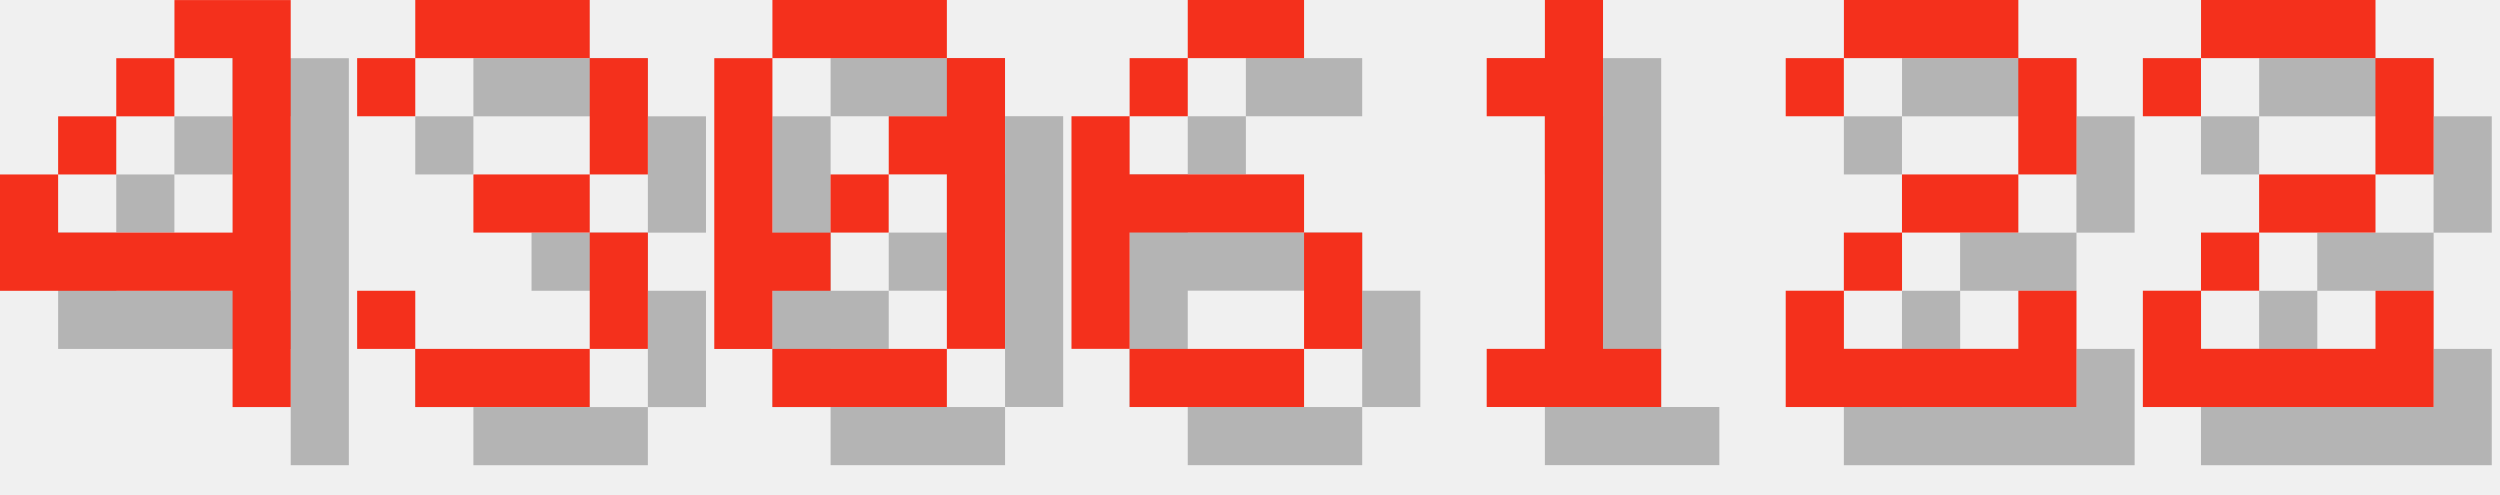
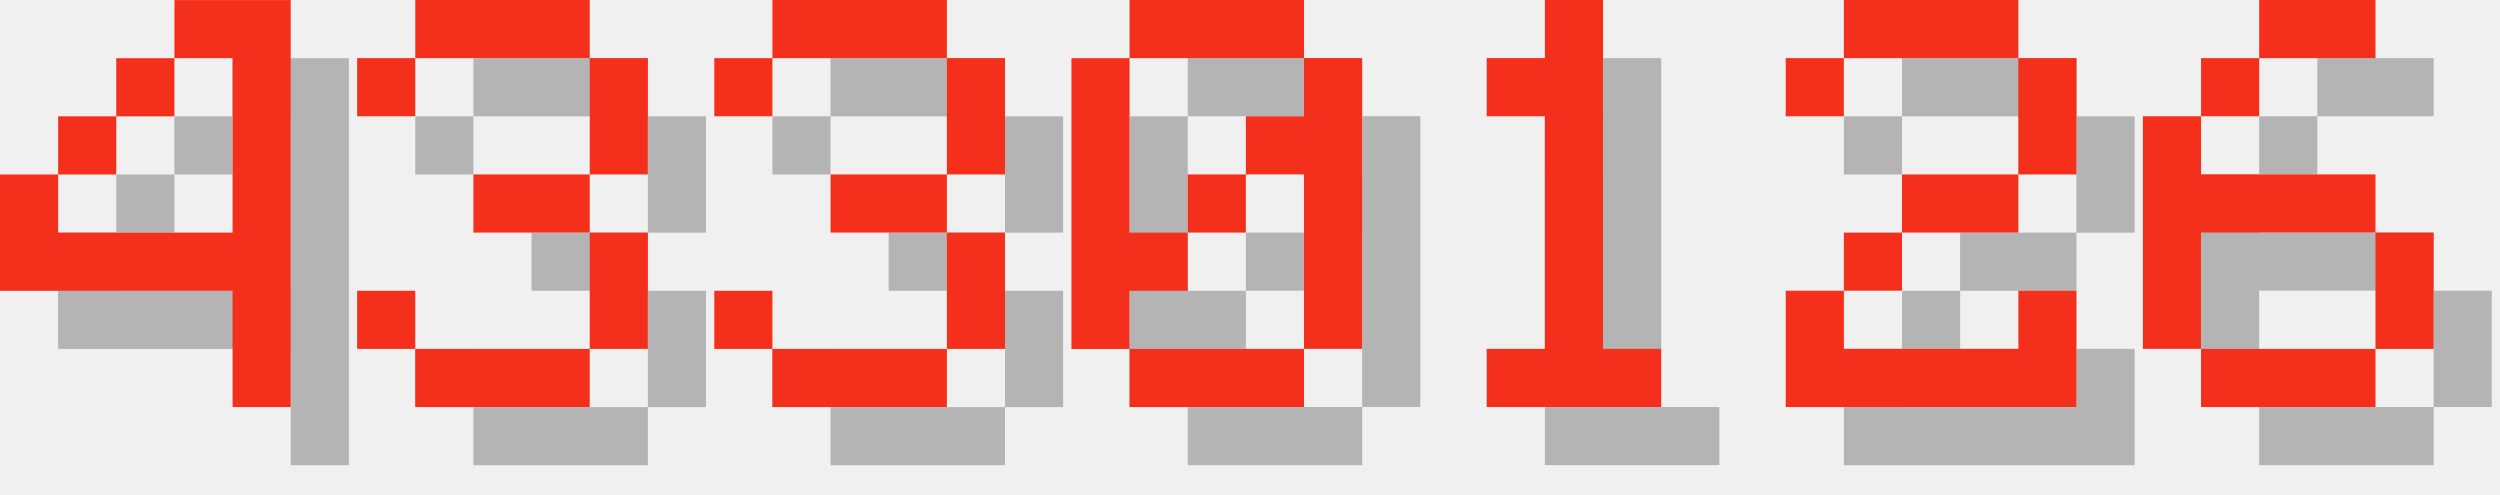
<svg xmlns="http://www.w3.org/2000/svg" version="1.1" width="182.0" height="36">
  <style>
        .text-foreground {
            fill: #F4301C;
        }
        .text-shadow {
            fill: #000000;
            fill-opacity: 0.25;
        }
    </style>
  <g class="digit" id="digit_4" transform="translate(0.0, 0), scale(4)">
    <path id="digit_4_shadow" class="text-shadow" d="m4.233 1.058v1.058h1.058v3.175h-3.175v-1.058h-1.058v2.117h4.233v2.117h1.058v-7.408h-2.117zm-2.117 3.175h1.058v-1.058h-1.058v1.058zm1.058-1.058h1.058v-1.058h-1.058v1.058z" fill-opacity=".5" style="paint-order:stroke fill markers" />
    <path id="digit_4_fg" class="text-foreground" d="m3.175 0v1.058h1.058v3.175h-3.175v-1.058h-1.058v2.117h4.233v2.117h1.058v-7.408h-2.117zm-2.117 3.175h1.058v-1.058h-1.058v1.058zm1.058-1.058h1.058v-1.058h-1.058v1.058z" fill="#fff" style="paint-order:stroke fill markers" />
  </g>
  <g class="digit" id="digit_3" transform="translate(26.0, 0), scale(4)">
    <path id="digit_3_shadow" class="text-shadow" d="m1.058 2.117v1.058h1.058v-1.058h3.175v2.117h-2.117v1.058h2.117v2.117h-3.175v-1.058h-1.058v1.058h1.058v1.058h3.175v-1.058h1.058v-2.117h-1.058v-1.058h1.058v-2.117h-1.058v-1.058h-3.175v1.058h-1.058z" fill-opacity=".5" style="paint-order:stroke fill markers" />
    <path id="digit_3_fg" class="text-foreground" d="m0 1.058v1.058h1.058v-1.058h3.175v2.117h-2.117v1.058h2.117v2.117h-3.175v-1.058h-1.058v1.058h1.058v1.058h3.175v-1.058h1.058v-2.117h-1.058v-1.058h1.058v-2.117h-1.058v-1.058h-3.175v1.058h-1.058z" fill="#fff" style="paint-order:stroke fill markers" />
  </g>
-   <g class="digit" id="digit_0" transform="translate(52.0, 0), scale(4)">
+   <g class="digit" id="digit_3" transform="translate(52.0, 0), scale(4)">
+     <path id="digit_3_shadow" class="text-shadow" d="m1.058 2.117v1.058h1.058v-1.058h3.175v2.117h-2.117v1.058h2.117v2.117h-3.175v-1.058h-1.058v1.058h1.058v1.058h3.175v-1.058h1.058v-2.117h-1.058v-1.058h1.058v-2.117h-1.058v-1.058h-3.175v1.058h-1.058z" fill-opacity=".5" style="paint-order:stroke fill markers" />
+     <path id="digit_3_fg" class="text-foreground" d="m0 1.058v1.058h1.058v-1.058h3.175v2.117h-2.117v1.058h2.117v2.117h-3.175v-1.058h-1.058v1.058h1.058v1.058h3.175v-1.058h1.058v-2.117h-1.058v-1.058h1.058v-2.117h-1.058v-1.058h-3.175v1.058h-1.058z" fill="#fff" style="paint-order:stroke fill markers" />
+   </g>
+   <g class="digit" id="digit_0" transform="translate(78.0, 0), scale(4)">
    <path id="digit_0_shadow" class="text-shadow" d="m2.117 1.058v1.058h3.175v-1.058h-3.175zm3.175 1.058v1.058h-1.058v1.058h1.058v3.175h1.058v-5.292h-1.058zm0 5.292h-3.175v1.058h3.175v-1.058zm-3.175 0v-1.058h1.058v-1.058h-1.058v-3.175h-1.058v5.292h1.058zm1.058-2.117h1.058v-1.058h-1.058v1.058z" fill-opacity=".5" style="paint-order:stroke fill markers" />
    <path id="digit_0_fg" class="text-foreground" d="m1.058 0v1.058h3.175v-1.058h-3.175zm3.175 1.058v1.058h-1.058v1.058h1.058v3.175h1.058v-5.292h-1.058zm0 5.292h-3.175v1.058h3.175v-1.058zm-3.175 0v-1.058h1.058v-1.058h-1.058v-3.175h-1.058v5.292h1.058zm1.058-2.117h1.058v-1.058h-1.058v1.058z" fill="#fff" style="paint-order:stroke fill markers" />
-   </g>
-   <g class="digit" id="digit_6" transform="translate(78.0, 0), scale(4)">
-     <path id="digit_6_shadow" class="text-shadow" d="m3.175 1.058v1.058h2.117v-1.058h-2.117zm0 1.058h-1.058v1.058h1.058v-1.058zm-1.058 1.058h-1.058v4.233h1.058v-2.117h3.175v-1.058h-3.175v-1.058zm3.175 2.117v2.117h1.058v-2.117h-1.058zm0 2.117h-3.175v1.058h3.175v-1.058z" fill-opacity=".5" style="paint-order:stroke fill markers" />
-     <path id="digit_6_fg" class="text-foreground" d="m2.117 0v1.058h2.117v-1.058h-2.117zm0 1.058h-1.058v1.058h1.058v-1.058zm-1.058 1.058h-1.058v4.233h1.058v-2.117h3.175v-1.058h-3.175v-1.058zm3.175 2.117v2.117h1.058v-2.117h-1.058zm0 2.117h-3.175v1.058h3.175v-1.058z" fill="#fff" style="paint-order:stroke fill markers" />
  </g>
  <g class="digit" id="digit_1" transform="translate(104.0, 0), scale(4)">
    <path id="digit_1_shadow" class="text-shadow" d="m2.117 2.117v1.058h1.058v4.233h-1.058v1.058h3.175v-1.058h-1.058v-6.35h-1.058v1.058h-1.058z" fill-opacity=".5" style="paint-order:stroke fill markers" />
    <path id="digit_1_fg" class="text-foreground" d="m1.058 1.058v1.058h1.058v4.233h-1.058v1.058h3.175v-1.058h-1.058v-6.35h-1.058v1.058h-1.058z" fill="#fff" style="paint-order:stroke fill markers" />
  </g>
  <g class="digit" id="digit_2" transform="translate(130.0, 0), scale(4)">
    <path id="digit_2_shadow" class="text-shadow" d="m1.058 2.117v1.058h1.058v-1.058h3.175v2.117h-2.117v1.058h-1.058v1.058h-1.058v2.117h5.292v-2.117h-1.058v1.058h-3.175v-1.058h1.058v-1.058h2.117v-1.058h1.058v-2.117h-1.058v-1.058h-3.175v1.058h-1.058z" fill-opacity=".5" style="paint-order:stroke fill markers" />
    <path id="digit_2_fg" class="text-foreground" d="m0 1.058v1.058h1.058v-1.058h3.175v2.117h-2.117v1.058h-1.058v1.058h-1.058v2.117h5.292v-2.117h-1.058v1.058h-3.175v-1.058h1.058v-1.058h2.117v-1.058h1.058v-2.117h-1.058v-1.058h-3.175v1.058h-1.058z" fill="#fff" style="paint-order:stroke fill markers" />
  </g>
-   <g class="digit" id="digit_2" transform="translate(156.0, 0), scale(4)">
-     <path id="digit_2_shadow" class="text-shadow" d="m1.058 2.117v1.058h1.058v-1.058h3.175v2.117h-2.117v1.058h-1.058v1.058h-1.058v2.117h5.292v-2.117h-1.058v1.058h-3.175v-1.058h1.058v-1.058h2.117v-1.058h1.058v-2.117h-1.058v-1.058h-3.175v1.058h-1.058z" fill-opacity=".5" style="paint-order:stroke fill markers" />
-     <path id="digit_2_fg" class="text-foreground" d="m0 1.058v1.058h1.058v-1.058h3.175v2.117h-2.117v1.058h-1.058v1.058h-1.058v2.117h5.292v-2.117h-1.058v1.058h-3.175v-1.058h1.058v-1.058h2.117v-1.058h1.058v-2.117h-1.058v-1.058h-3.175v1.058h-1.058z" fill="#fff" style="paint-order:stroke fill markers" />
+   <g class="digit" id="digit_6" transform="translate(156.0, 0), scale(4)">
+     <path id="digit_6_shadow" class="text-shadow" d="m3.175 1.058v1.058h2.117v-1.058h-2.117zm0 1.058h-1.058v1.058h1.058v-1.058zm-1.058 1.058h-1.058v4.233h1.058v-2.117h3.175v-1.058h-3.175v-1.058zm3.175 2.117v2.117h1.058v-2.117h-1.058zm0 2.117h-3.175v1.058h3.175v-1.058z" fill-opacity=".5" style="paint-order:stroke fill markers" />
+     <path id="digit_6_fg" class="text-foreground" d="m2.117 0v1.058h2.117v-1.058h-2.117zm0 1.058h-1.058v1.058h1.058v-1.058zm-1.058 1.058h-1.058v4.233h1.058v-2.117h3.175v-1.058h-3.175v-1.058zm3.175 2.117v2.117h1.058v-2.117h-1.058zm0 2.117h-3.175v1.058h3.175v-1.058z" fill="#fff" style="paint-order:stroke fill markers" />
  </g>
</svg>
